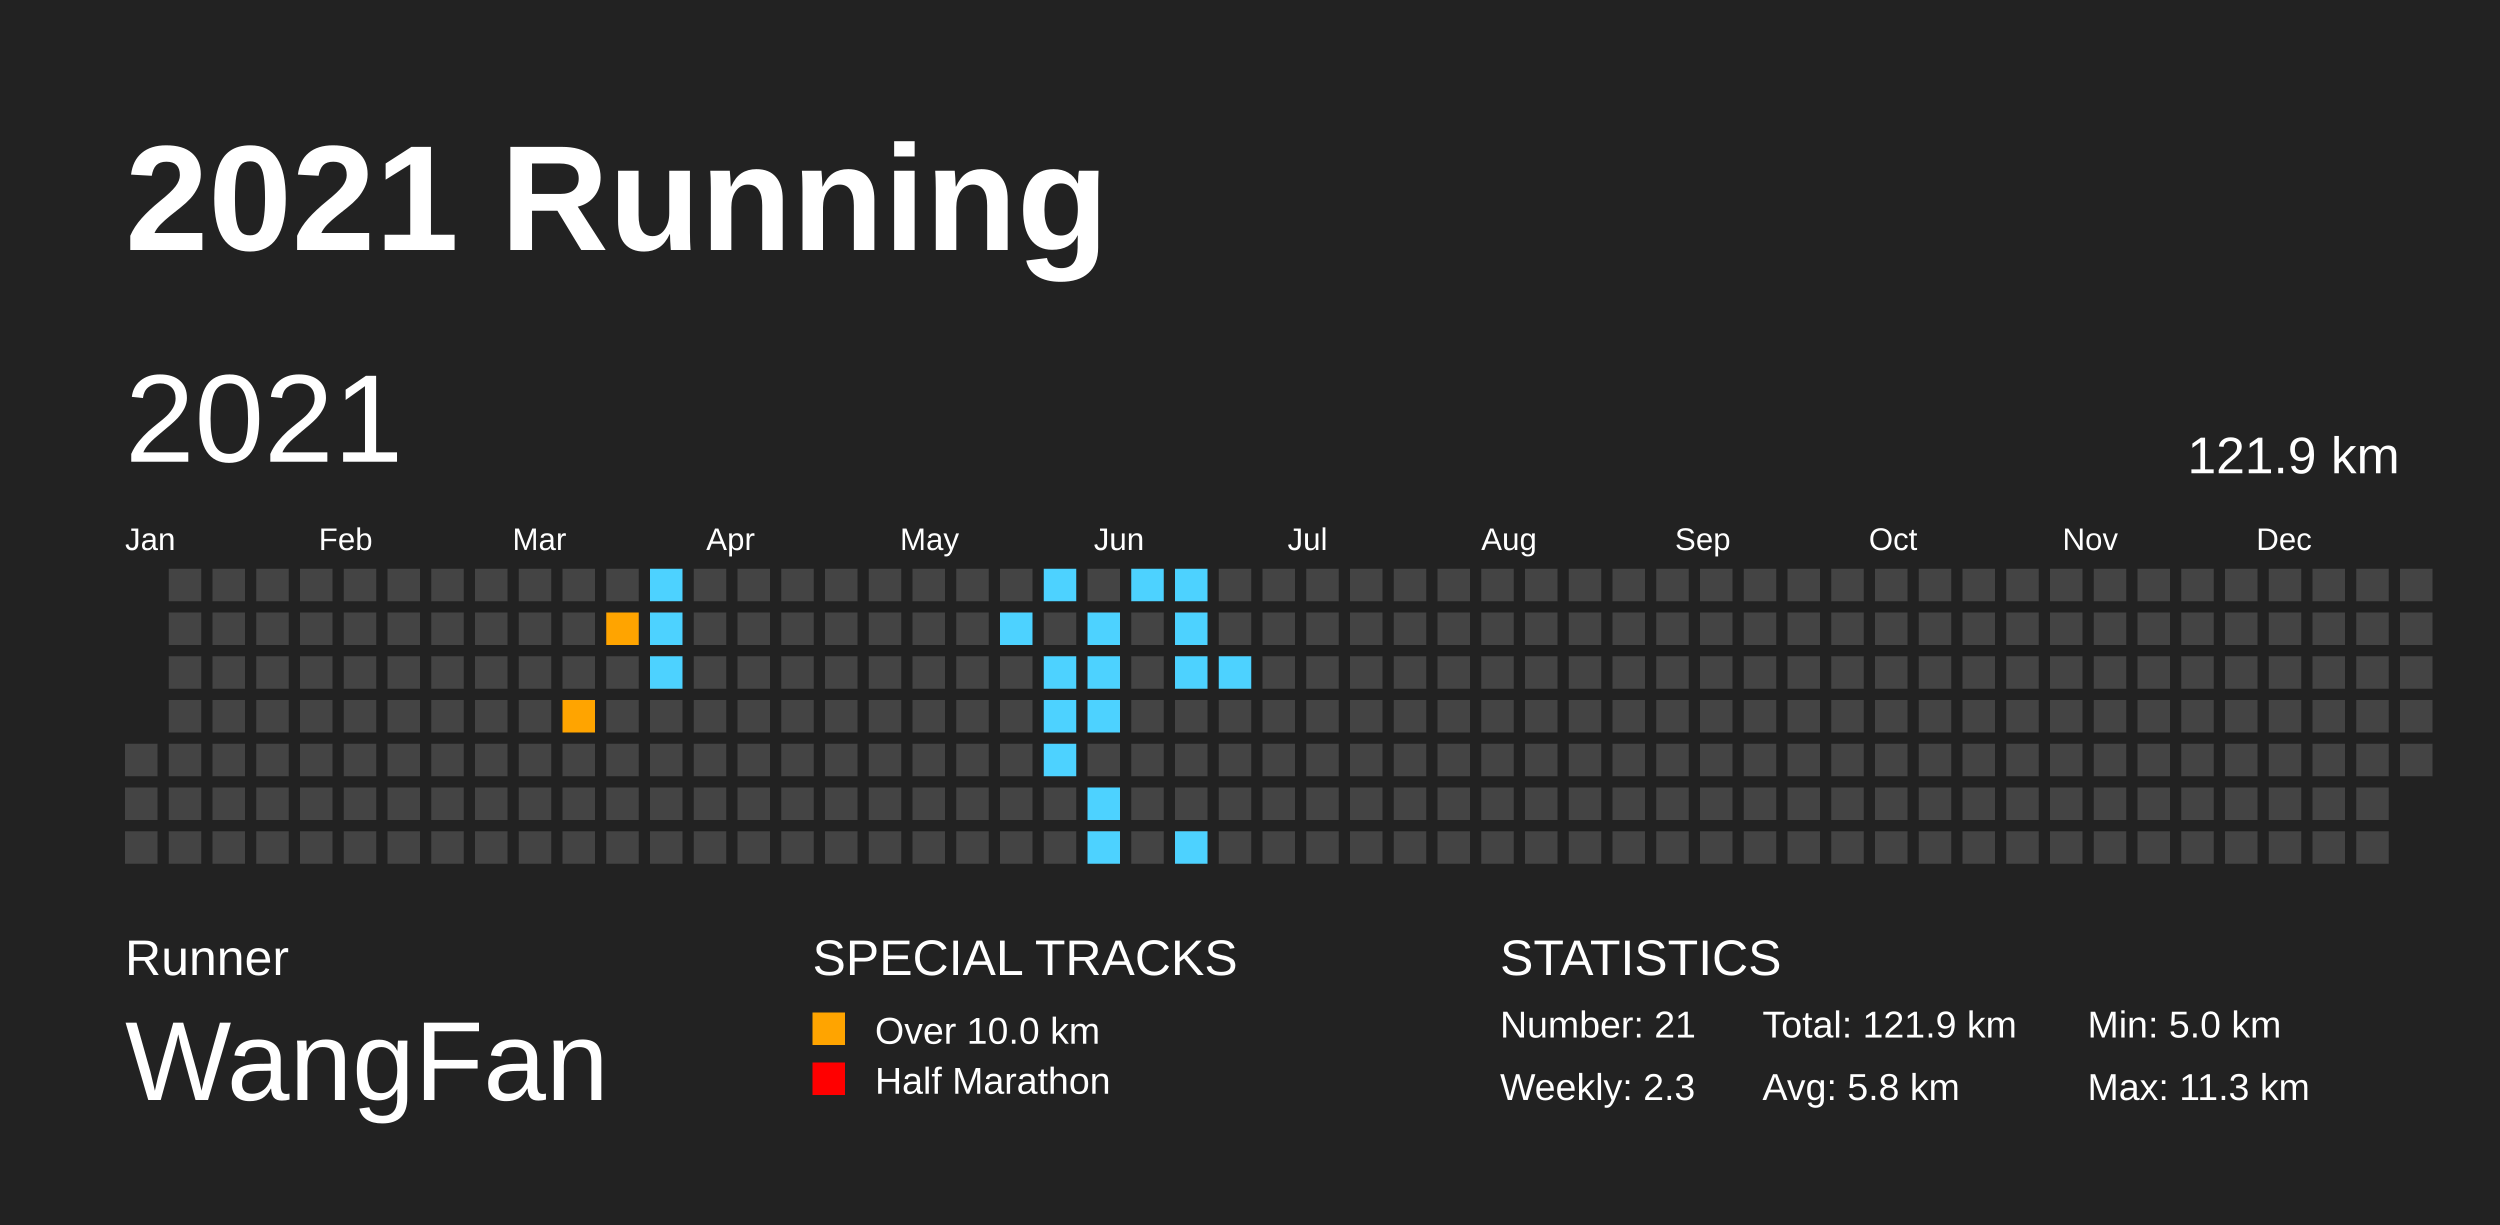
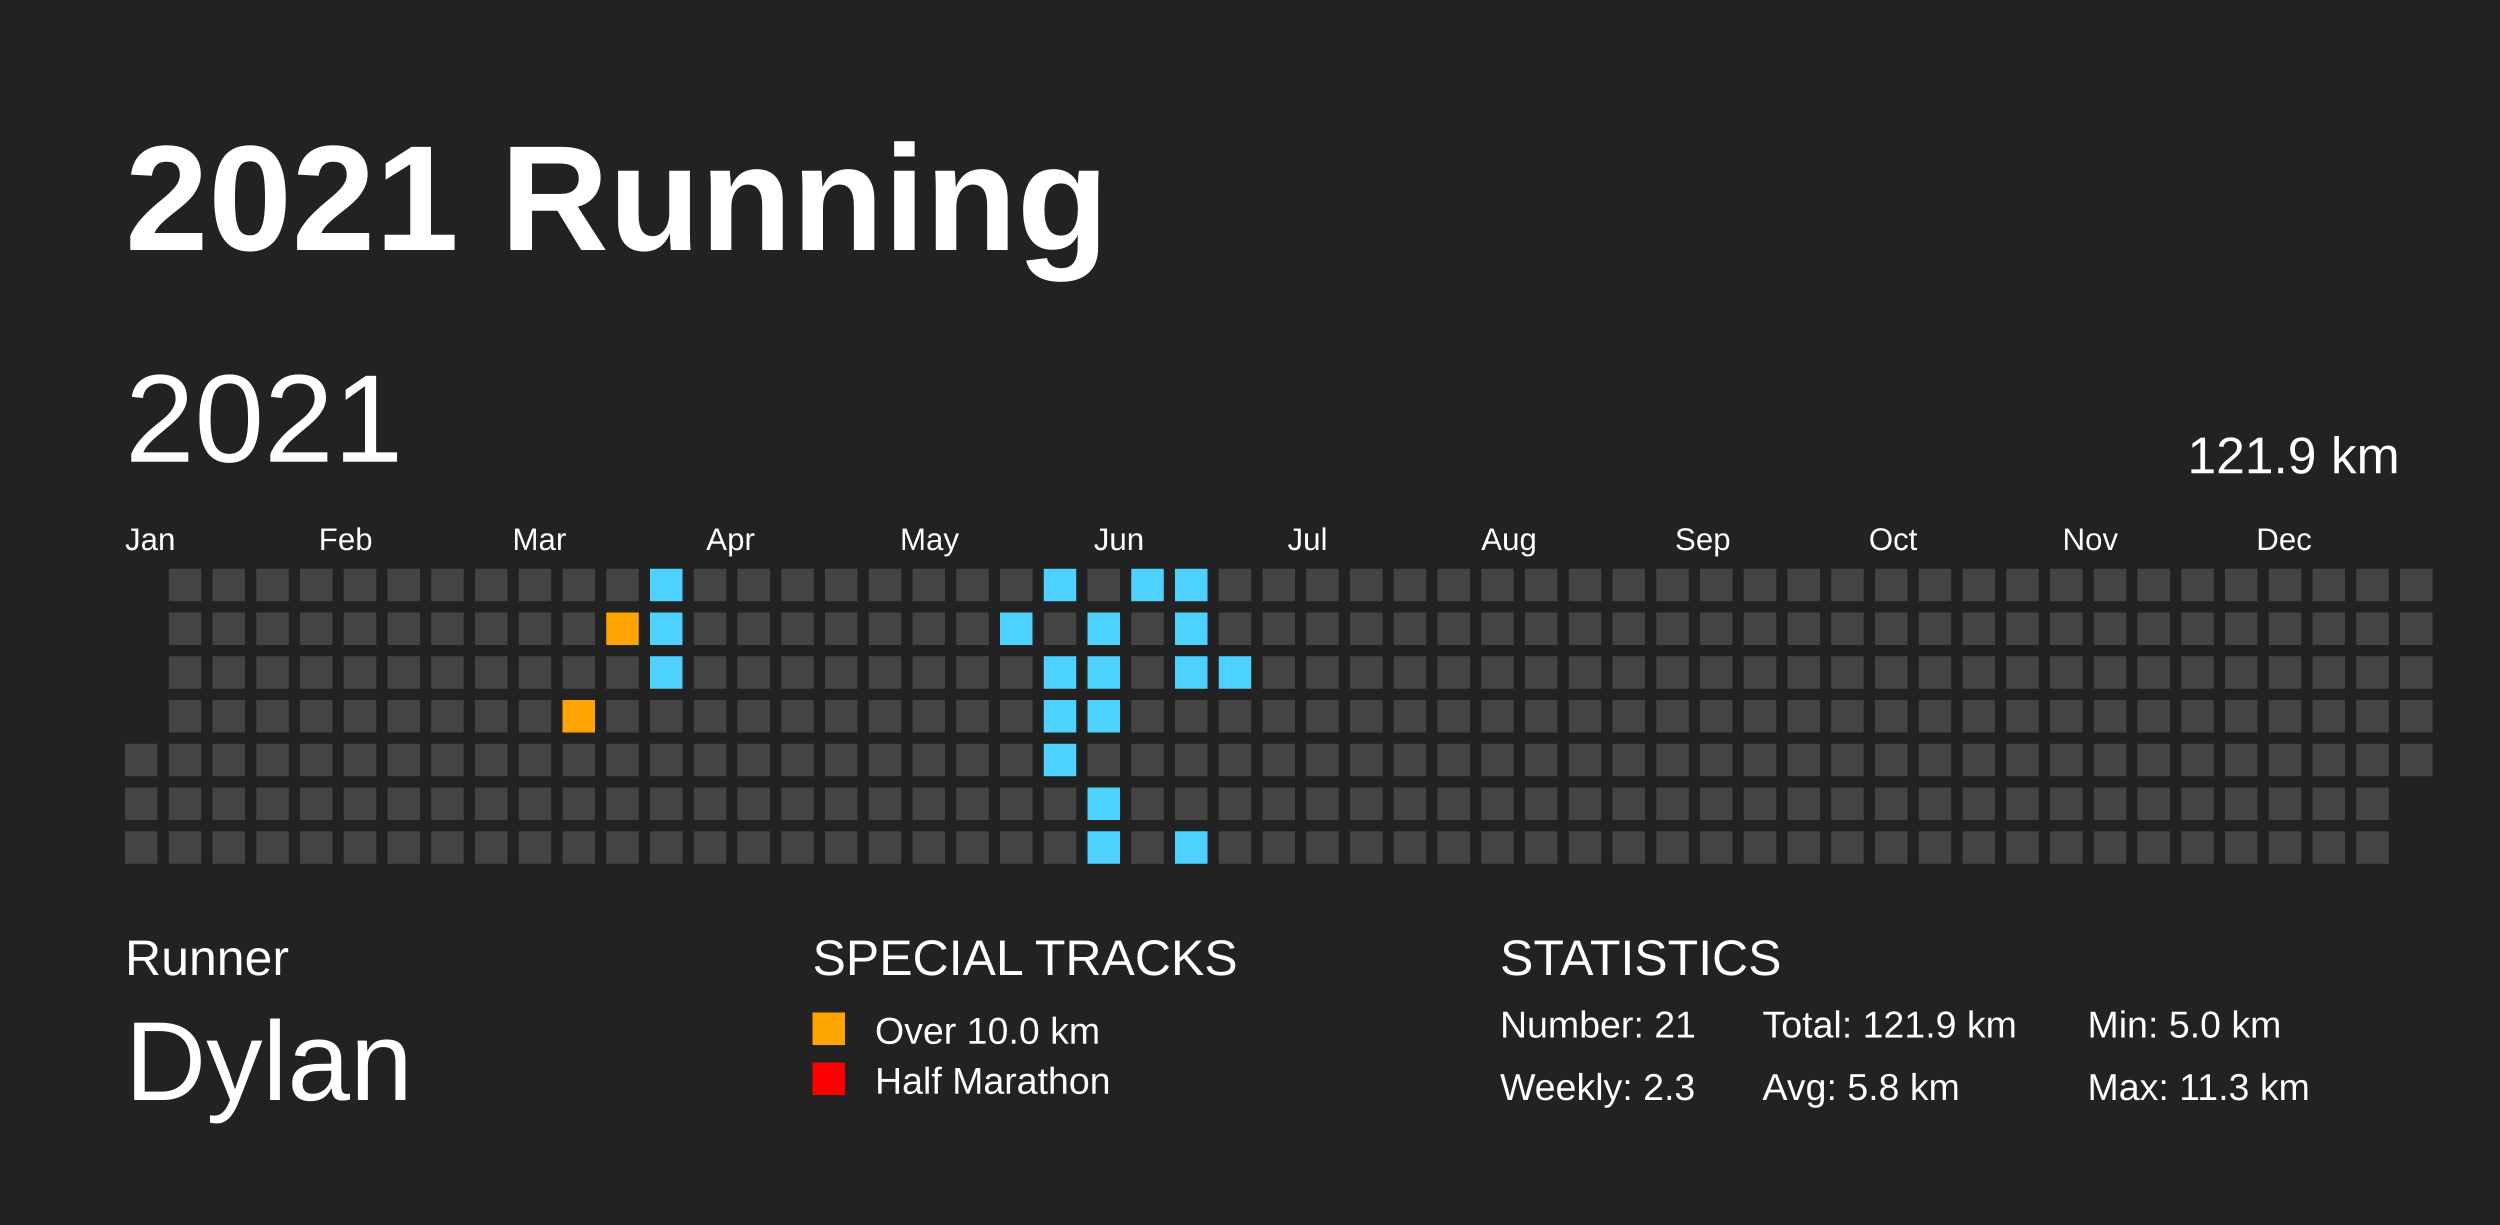
<svg xmlns="http://www.w3.org/2000/svg" baseProfile="full" height="98mm" version="1.1" viewBox="0,0,200,98" width="200mm">
  <defs>
    <pattern height="2" id="indoor-stripe" patternUnits="userSpaceOnUse" width="2">
      <line stroke="white" stroke-opacity="0.45" stroke-width="0.5" x1="0" x2="2" y1="2" y2="0" />
    </pattern>
  </defs>
  <rect fill="#222222" height="98" width="200" x="0" y="0" />
  <text fill="#FFFFFF" style="font-size:12px; font-family:Arial; font-weight:bold;" x="10" y="20">2021 Running</text>
  <text fill="#FFFFFF" style="font-size:4px; font-family:Arial" x="10" y="78">Runner</text>
-   <text fill="#FFFFFF" style="font-size:9px; font-family:Arial" x="10" y="88">WangFan</text>
+   <text fill="#FFFFFF" style="font-size:9px; font-family:Arial" x="10" y="88">Dylan</text>
  <text fill="#FFFFFF" style="font-size:4px; font-family:Arial" x="65" y="78">SPECIAL TRACKS</text>
  <rect fill="#ffa400" height="2.6" width="2.6" x="65" y="81" />
  <text fill="#FFFFFF" style="font-size:3px; font-family:Arial" x="70" y="83.5">Over 10.0 km</text>
  <rect fill="#ff0000" height="2.6" width="2.6" x="65" y="85" />
  <text fill="#FFFFFF" style="font-size:3px; font-family:Arial" x="70" y="87.5">Half Marathon</text>
  <text fill="#FFFFFF" style="font-size:4px; font-family:Arial" x="120" y="78">STATISTICS</text>
  <text fill="#FFFFFF" style="font-size:3px; font-family:Arial" x="120" y="83">Number: 21</text>
  <text fill="#FFFFFF" style="font-size:3px; font-family:Arial" x="120" y="88">Weekly: 2.3</text>
  <text fill="#FFFFFF" style="font-size:3px; font-family:Arial" x="141" y="83">Total: 121.9 km</text>
  <text fill="#FFFFFF" style="font-size:3px; font-family:Arial" x="141" y="88">Avg: 5.8 km</text>
  <text fill="#FFFFFF" style="font-size:3px; font-family:Arial" x="167" y="83">Min: 5.0 km</text>
  <text fill="#FFFFFF" style="font-size:3px; font-family:Arial" x="167" y="88">Max: 11.3 km</text>
  <text dominant-baseline="hanging" fill="#FFFFFF" style="font-size:10.0px; font-family:Arial;" x="10" y="30">2021</text>
  <text dominant-baseline="hanging" fill="#FFFFFF" style="font-size:4.125px; font-family:Arial;" x="175" y="35">121.9 km</text>
  <text fill="#FFFFFF" style="font-size:2.5px; font-family:Arial" x="10.0" y="44">Jan</text>
  <text fill="#FFFFFF" style="font-size:2.5px; font-family:Arial" x="25.5" y="44">Feb</text>
  <text fill="#FFFFFF" style="font-size:2.5px; font-family:Arial" x="41.0" y="44">Mar</text>
  <text fill="#FFFFFF" style="font-size:2.5px; font-family:Arial" x="56.5" y="44">Apr</text>
  <text fill="#FFFFFF" style="font-size:2.5px; font-family:Arial" x="72.0" y="44">May</text>
  <text fill="#FFFFFF" style="font-size:2.5px; font-family:Arial" x="87.5" y="44">Jun</text>
  <text fill="#FFFFFF" style="font-size:2.5px; font-family:Arial" x="103.0" y="44">Jul</text>
  <text fill="#FFFFFF" style="font-size:2.5px; font-family:Arial" x="118.5" y="44">Aug</text>
  <text fill="#FFFFFF" style="font-size:2.5px; font-family:Arial" x="134.0" y="44">Sep</text>
  <text fill="#FFFFFF" style="font-size:2.5px; font-family:Arial" x="149.5" y="44">Oct</text>
  <text fill="#FFFFFF" style="font-size:2.5px; font-family:Arial" x="165.0" y="44">Nov</text>
  <text fill="#FFFFFF" style="font-size:2.5px; font-family:Arial" x="180.5" y="44">Dec</text>
  <rect fill="#444444" height="2.6" width="2.6" x="10.0" y="59.5" />
  <rect fill="#444444" height="2.6" width="2.6" x="10.0" y="63.0" />
  <rect fill="#444444" height="2.6" width="2.6" x="10.0" y="66.5" />
  <rect fill="#444444" height="2.6" width="2.6" x="13.5" y="45.5" />
  <rect fill="#444444" height="2.6" width="2.6" x="13.5" y="49.0" />
  <rect fill="#444444" height="2.6" width="2.6" x="13.5" y="52.5" />
  <rect fill="#444444" height="2.6" width="2.6" x="13.5" y="56.0" />
  <rect fill="#444444" height="2.6" width="2.6" x="13.5" y="59.5" />
  <rect fill="#444444" height="2.6" width="2.6" x="13.5" y="63.0" />
  <rect fill="#444444" height="2.6" width="2.6" x="13.5" y="66.5" />
  <rect fill="#444444" height="2.6" width="2.6" x="17.0" y="45.5" />
  <rect fill="#444444" height="2.6" width="2.6" x="17.0" y="49.0" />
  <rect fill="#444444" height="2.6" width="2.6" x="17.0" y="52.5" />
  <rect fill="#444444" height="2.6" width="2.6" x="17.0" y="56.0" />
  <rect fill="#444444" height="2.6" width="2.6" x="17.0" y="59.5" />
  <rect fill="#444444" height="2.6" width="2.6" x="17.0" y="63.0" />
  <rect fill="#444444" height="2.6" width="2.6" x="17.0" y="66.5" />
  <rect fill="#444444" height="2.6" width="2.6" x="20.5" y="45.5" />
  <rect fill="#444444" height="2.6" width="2.6" x="20.5" y="49.0" />
  <rect fill="#444444" height="2.6" width="2.6" x="20.5" y="52.5" />
  <rect fill="#444444" height="2.6" width="2.6" x="20.5" y="56.0" />
  <rect fill="#444444" height="2.6" width="2.6" x="20.5" y="59.5" />
  <rect fill="#444444" height="2.6" width="2.6" x="20.5" y="63.0" />
  <rect fill="#444444" height="2.6" width="2.6" x="20.5" y="66.5" />
  <rect fill="#444444" height="2.6" width="2.6" x="24.0" y="45.5" />
  <rect fill="#444444" height="2.6" width="2.6" x="24.0" y="49.0" />
  <rect fill="#444444" height="2.6" width="2.6" x="24.0" y="52.5" />
  <rect fill="#444444" height="2.6" width="2.6" x="24.0" y="56.0" />
  <rect fill="#444444" height="2.6" width="2.6" x="24.0" y="59.5" />
  <rect fill="#444444" height="2.6" width="2.6" x="24.0" y="63.0" />
  <rect fill="#444444" height="2.6" width="2.6" x="24.0" y="66.5" />
  <rect fill="#444444" height="2.6" width="2.6" x="27.5" y="45.5" />
  <rect fill="#444444" height="2.6" width="2.6" x="27.5" y="49.0" />
  <rect fill="#444444" height="2.6" width="2.6" x="27.5" y="52.5" />
  <rect fill="#444444" height="2.6" width="2.6" x="27.5" y="56.0" />
  <rect fill="#444444" height="2.6" width="2.6" x="27.5" y="59.5" />
  <rect fill="#444444" height="2.6" width="2.6" x="27.5" y="63.0" />
  <rect fill="#444444" height="2.6" width="2.6" x="27.5" y="66.5" />
  <rect fill="#444444" height="2.6" width="2.6" x="31.0" y="45.5" />
  <rect fill="#444444" height="2.6" width="2.6" x="31.0" y="49.0" />
  <rect fill="#444444" height="2.6" width="2.6" x="31.0" y="52.5" />
  <rect fill="#444444" height="2.6" width="2.6" x="31.0" y="56.0" />
  <rect fill="#444444" height="2.6" width="2.6" x="31.0" y="59.5" />
  <rect fill="#444444" height="2.6" width="2.6" x="31.0" y="63.0" />
  <rect fill="#444444" height="2.6" width="2.6" x="31.0" y="66.5" />
  <rect fill="#444444" height="2.6" width="2.6" x="34.5" y="45.5" />
  <rect fill="#444444" height="2.6" width="2.6" x="34.5" y="49.0" />
  <rect fill="#444444" height="2.6" width="2.6" x="34.5" y="52.5" />
  <rect fill="#444444" height="2.6" width="2.6" x="34.5" y="56.0" />
  <rect fill="#444444" height="2.6" width="2.6" x="34.5" y="59.5" />
  <rect fill="#444444" height="2.6" width="2.6" x="34.5" y="63.0" />
  <rect fill="#444444" height="2.6" width="2.6" x="34.5" y="66.5" />
  <rect fill="#444444" height="2.6" width="2.6" x="38.0" y="45.5" />
  <rect fill="#444444" height="2.6" width="2.6" x="38.0" y="49.0" />
  <rect fill="#444444" height="2.6" width="2.6" x="38.0" y="52.5" />
  <rect fill="#444444" height="2.6" width="2.6" x="38.0" y="56.0" />
  <rect fill="#444444" height="2.6" width="2.6" x="38.0" y="59.5" />
  <rect fill="#444444" height="2.6" width="2.6" x="38.0" y="63.0" />
  <rect fill="#444444" height="2.6" width="2.6" x="38.0" y="66.5" />
  <rect fill="#444444" height="2.6" width="2.6" x="41.5" y="45.5" />
  <rect fill="#444444" height="2.6" width="2.6" x="41.5" y="49.0" />
  <rect fill="#444444" height="2.6" width="2.6" x="41.5" y="52.5" />
  <rect fill="#444444" height="2.6" width="2.6" x="41.5" y="56.0" />
  <rect fill="#444444" height="2.6" width="2.6" x="41.5" y="59.5" />
  <rect fill="#444444" height="2.6" width="2.6" x="41.5" y="63.0" />
  <rect fill="#444444" height="2.6" width="2.6" x="41.5" y="66.5" />
  <rect fill="#444444" height="2.6" width="2.6" x="45.0" y="45.5" />
  <rect fill="#444444" height="2.6" width="2.6" x="45.0" y="49.0" />
  <rect fill="#444444" height="2.6" width="2.6" x="45.0" y="52.5" />
  <rect fill="#ffa400" height="2.6" width="2.6" x="45.0" y="56.0" />
  <rect fill="#444444" height="2.6" width="2.6" x="45.0" y="59.5" />
  <rect fill="#444444" height="2.6" width="2.6" x="45.0" y="63.0" />
  <rect fill="#444444" height="2.6" width="2.6" x="45.0" y="66.5" />
  <rect fill="#444444" height="2.6" width="2.6" x="48.5" y="45.5" />
  <rect fill="#ffa400" height="2.6" width="2.6" x="48.5" y="49.0" />
  <rect fill="#444444" height="2.6" width="2.6" x="48.5" y="52.5" />
  <rect fill="#444444" height="2.6" width="2.6" x="48.5" y="56.0" />
  <rect fill="#444444" height="2.6" width="2.6" x="48.5" y="59.5" />
  <rect fill="#444444" height="2.6" width="2.6" x="48.5" y="63.0" />
  <rect fill="#444444" height="2.6" width="2.6" x="48.5" y="66.5" />
  <rect fill="#4DD2FF" height="2.6" width="2.6" x="52.0" y="45.5" />
  <rect fill="#4DD2FF" height="2.6" width="2.6" x="52.0" y="49.0" />
  <rect fill="#4DD2FF" height="2.6" width="2.6" x="52.0" y="52.5" />
  <rect fill="#444444" height="2.6" width="2.6" x="52.0" y="56.0" />
  <rect fill="#444444" height="2.6" width="2.6" x="52.0" y="59.5" />
  <rect fill="#444444" height="2.6" width="2.6" x="52.0" y="63.0" />
  <rect fill="#444444" height="2.6" width="2.6" x="52.0" y="66.5" />
  <rect fill="#444444" height="2.6" width="2.6" x="55.5" y="45.5" />
  <rect fill="#444444" height="2.6" width="2.6" x="55.5" y="49.0" />
  <rect fill="#444444" height="2.6" width="2.6" x="55.5" y="52.5" />
  <rect fill="#444444" height="2.6" width="2.6" x="55.5" y="56.0" />
  <rect fill="#444444" height="2.6" width="2.6" x="55.5" y="59.5" />
  <rect fill="#444444" height="2.6" width="2.6" x="55.5" y="63.0" />
  <rect fill="#444444" height="2.6" width="2.6" x="55.5" y="66.5" />
  <rect fill="#444444" height="2.6" width="2.6" x="59.0" y="45.5" />
  <rect fill="#444444" height="2.6" width="2.6" x="59.0" y="49.0" />
  <rect fill="#444444" height="2.6" width="2.6" x="59.0" y="52.5" />
  <rect fill="#444444" height="2.6" width="2.6" x="59.0" y="56.0" />
  <rect fill="#444444" height="2.6" width="2.6" x="59.0" y="59.5" />
  <rect fill="#444444" height="2.6" width="2.6" x="59.0" y="63.0" />
  <rect fill="#444444" height="2.6" width="2.6" x="59.0" y="66.5" />
  <rect fill="#444444" height="2.6" width="2.6" x="62.5" y="45.5" />
  <rect fill="#444444" height="2.6" width="2.6" x="62.5" y="49.0" />
  <rect fill="#444444" height="2.6" width="2.6" x="62.5" y="52.5" />
  <rect fill="#444444" height="2.6" width="2.6" x="62.5" y="56.0" />
  <rect fill="#444444" height="2.6" width="2.6" x="62.5" y="59.5" />
  <rect fill="#444444" height="2.6" width="2.6" x="62.5" y="63.0" />
  <rect fill="#444444" height="2.6" width="2.6" x="62.5" y="66.5" />
  <rect fill="#444444" height="2.6" width="2.6" x="66.0" y="45.5" />
  <rect fill="#444444" height="2.6" width="2.6" x="66.0" y="49.0" />
  <rect fill="#444444" height="2.6" width="2.6" x="66.0" y="52.5" />
  <rect fill="#444444" height="2.6" width="2.6" x="66.0" y="56.0" />
  <rect fill="#444444" height="2.6" width="2.6" x="66.0" y="59.5" />
  <rect fill="#444444" height="2.6" width="2.6" x="66.0" y="63.0" />
  <rect fill="#444444" height="2.6" width="2.6" x="66.0" y="66.5" />
  <rect fill="#444444" height="2.6" width="2.6" x="69.5" y="45.5" />
  <rect fill="#444444" height="2.6" width="2.6" x="69.5" y="49.0" />
  <rect fill="#444444" height="2.6" width="2.6" x="69.5" y="52.5" />
  <rect fill="#444444" height="2.6" width="2.6" x="69.5" y="56.0" />
  <rect fill="#444444" height="2.6" width="2.6" x="69.5" y="59.5" />
  <rect fill="#444444" height="2.6" width="2.6" x="69.5" y="63.0" />
  <rect fill="#444444" height="2.6" width="2.6" x="69.5" y="66.5" />
  <rect fill="#444444" height="2.6" width="2.6" x="73.0" y="45.5" />
  <rect fill="#444444" height="2.6" width="2.6" x="73.0" y="49.0" />
  <rect fill="#444444" height="2.6" width="2.6" x="73.0" y="52.5" />
  <rect fill="#444444" height="2.6" width="2.6" x="73.0" y="56.0" />
  <rect fill="#444444" height="2.6" width="2.6" x="73.0" y="59.5" />
  <rect fill="#444444" height="2.6" width="2.6" x="73.0" y="63.0" />
  <rect fill="#444444" height="2.6" width="2.6" x="73.0" y="66.5" />
  <rect fill="#444444" height="2.6" width="2.6" x="76.5" y="45.5" />
  <rect fill="#444444" height="2.6" width="2.6" x="76.5" y="49.0" />
  <rect fill="#444444" height="2.6" width="2.6" x="76.5" y="52.5" />
  <rect fill="#444444" height="2.6" width="2.6" x="76.5" y="56.0" />
  <rect fill="#444444" height="2.6" width="2.6" x="76.5" y="59.5" />
  <rect fill="#444444" height="2.6" width="2.6" x="76.5" y="63.0" />
  <rect fill="#444444" height="2.6" width="2.6" x="76.5" y="66.5" />
  <rect fill="#444444" height="2.6" width="2.6" x="80.0" y="45.5" />
  <rect fill="#4DD2FF" height="2.6" width="2.6" x="80.0" y="49.0" />
  <rect fill="#444444" height="2.6" width="2.6" x="80.0" y="52.5" />
  <rect fill="#444444" height="2.6" width="2.6" x="80.0" y="56.0" />
  <rect fill="#444444" height="2.6" width="2.6" x="80.0" y="59.5" />
  <rect fill="#444444" height="2.6" width="2.6" x="80.0" y="63.0" />
  <rect fill="#444444" height="2.6" width="2.6" x="80.0" y="66.5" />
  <rect fill="#4DD2FF" height="2.6" width="2.6" x="83.5" y="45.5" />
  <rect fill="#444444" height="2.6" width="2.6" x="83.5" y="49.0" />
  <rect fill="#4DD2FF" height="2.6" width="2.6" x="83.5" y="52.5" />
  <rect fill="#4DD2FF" height="2.6" width="2.6" x="83.5" y="56.0" />
  <rect fill="#4DD2FF" height="2.6" width="2.6" x="83.5" y="59.5" />
  <rect fill="#444444" height="2.6" width="2.6" x="83.5" y="63.0" />
  <rect fill="#444444" height="2.6" width="2.6" x="83.5" y="66.5" />
  <rect fill="#444444" height="2.6" width="2.6" x="87.0" y="45.5" />
  <rect fill="#4DD2FF" height="2.6" width="2.6" x="87.0" y="49.0" />
  <rect fill="#4DD2FF" height="2.6" width="2.6" x="87.0" y="52.5" />
  <rect fill="#4DD2FF" height="2.6" width="2.6" x="87.0" y="56.0" />
  <rect fill="#444444" height="2.6" width="2.6" x="87.0" y="59.5" />
  <rect fill="#4DD2FF" height="2.6" width="2.6" x="87.0" y="63.0" />
  <rect fill="#4DD2FF" height="2.6" width="2.6" x="87.0" y="66.5" />
  <rect fill="#4DD2FF" height="2.6" width="2.6" x="90.5" y="45.5" />
  <rect fill="#444444" height="2.6" width="2.6" x="90.5" y="49.0" />
  <rect fill="#444444" height="2.6" width="2.6" x="90.5" y="52.5" />
  <rect fill="#444444" height="2.6" width="2.6" x="90.5" y="56.0" />
  <rect fill="#444444" height="2.6" width="2.6" x="90.5" y="59.5" />
  <rect fill="#444444" height="2.6" width="2.6" x="90.5" y="63.0" />
  <rect fill="#444444" height="2.6" width="2.6" x="90.5" y="66.5" />
  <rect fill="#4DD2FF" height="2.6" width="2.6" x="94.0" y="45.5" />
  <rect fill="#4DD2FF" height="2.6" width="2.6" x="94.0" y="49.0" />
  <rect fill="#4DD2FF" height="2.6" width="2.6" x="94.0" y="52.5" />
  <rect fill="#444444" height="2.6" width="2.6" x="94.0" y="56.0" />
  <rect fill="#444444" height="2.6" width="2.6" x="94.0" y="59.5" />
  <rect fill="#444444" height="2.6" width="2.6" x="94.0" y="63.0" />
  <rect fill="#4DD2FF" height="2.6" width="2.6" x="94.0" y="66.5" />
  <rect fill="#444444" height="2.6" width="2.6" x="97.5" y="45.5" />
  <rect fill="#444444" height="2.6" width="2.6" x="97.5" y="49.0" />
  <rect fill="#4DD2FF" height="2.6" width="2.6" x="97.5" y="52.5" />
  <rect fill="#444444" height="2.6" width="2.6" x="97.5" y="56.0" />
  <rect fill="#444444" height="2.6" width="2.6" x="97.5" y="59.5" />
  <rect fill="#444444" height="2.6" width="2.6" x="97.5" y="63.0" />
  <rect fill="#444444" height="2.6" width="2.6" x="97.5" y="66.5" />
  <rect fill="#444444" height="2.6" width="2.6" x="101.0" y="45.5" />
  <rect fill="#444444" height="2.6" width="2.6" x="101.0" y="49.0" />
  <rect fill="#444444" height="2.6" width="2.6" x="101.0" y="52.5" />
  <rect fill="#444444" height="2.6" width="2.6" x="101.0" y="56.0" />
  <rect fill="#444444" height="2.6" width="2.6" x="101.0" y="59.5" />
  <rect fill="#444444" height="2.6" width="2.6" x="101.0" y="63.0" />
  <rect fill="#444444" height="2.6" width="2.6" x="101.0" y="66.5" />
  <rect fill="#444444" height="2.6" width="2.6" x="104.5" y="45.5" />
  <rect fill="#444444" height="2.6" width="2.6" x="104.5" y="49.0" />
  <rect fill="#444444" height="2.6" width="2.6" x="104.5" y="52.5" />
  <rect fill="#444444" height="2.6" width="2.6" x="104.5" y="56.0" />
  <rect fill="#444444" height="2.6" width="2.6" x="104.5" y="59.5" />
  <rect fill="#444444" height="2.6" width="2.6" x="104.5" y="63.0" />
  <rect fill="#444444" height="2.6" width="2.6" x="104.5" y="66.5" />
  <rect fill="#444444" height="2.6" width="2.6" x="108.0" y="45.5" />
  <rect fill="#444444" height="2.6" width="2.6" x="108.0" y="49.0" />
  <rect fill="#444444" height="2.6" width="2.6" x="108.0" y="52.5" />
  <rect fill="#444444" height="2.6" width="2.6" x="108.0" y="56.0" />
  <rect fill="#444444" height="2.6" width="2.6" x="108.0" y="59.5" />
  <rect fill="#444444" height="2.6" width="2.6" x="108.0" y="63.0" />
  <rect fill="#444444" height="2.6" width="2.6" x="108.0" y="66.5" />
  <rect fill="#444444" height="2.6" width="2.6" x="111.5" y="45.5" />
  <rect fill="#444444" height="2.6" width="2.6" x="111.5" y="49.0" />
  <rect fill="#444444" height="2.6" width="2.6" x="111.5" y="52.5" />
  <rect fill="#444444" height="2.6" width="2.6" x="111.5" y="56.0" />
  <rect fill="#444444" height="2.6" width="2.6" x="111.5" y="59.5" />
  <rect fill="#444444" height="2.6" width="2.6" x="111.5" y="63.0" />
  <rect fill="#444444" height="2.6" width="2.6" x="111.5" y="66.5" />
  <rect fill="#444444" height="2.6" width="2.6" x="115.0" y="45.5" />
  <rect fill="#444444" height="2.6" width="2.6" x="115.0" y="49.0" />
  <rect fill="#444444" height="2.6" width="2.6" x="115.0" y="52.5" />
  <rect fill="#444444" height="2.6" width="2.6" x="115.0" y="56.0" />
  <rect fill="#444444" height="2.6" width="2.6" x="115.0" y="59.5" />
  <rect fill="#444444" height="2.6" width="2.6" x="115.0" y="63.0" />
  <rect fill="#444444" height="2.6" width="2.6" x="115.0" y="66.5" />
  <rect fill="#444444" height="2.6" width="2.6" x="118.5" y="45.5" />
  <rect fill="#444444" height="2.6" width="2.6" x="118.5" y="49.0" />
  <rect fill="#444444" height="2.6" width="2.6" x="118.5" y="52.5" />
  <rect fill="#444444" height="2.6" width="2.6" x="118.5" y="56.0" />
  <rect fill="#444444" height="2.6" width="2.6" x="118.5" y="59.5" />
  <rect fill="#444444" height="2.6" width="2.6" x="118.5" y="63.0" />
  <rect fill="#444444" height="2.6" width="2.6" x="118.5" y="66.5" />
  <rect fill="#444444" height="2.6" width="2.6" x="122.0" y="45.5" />
  <rect fill="#444444" height="2.6" width="2.6" x="122.0" y="49.0" />
  <rect fill="#444444" height="2.6" width="2.6" x="122.0" y="52.5" />
  <rect fill="#444444" height="2.6" width="2.6" x="122.0" y="56.0" />
  <rect fill="#444444" height="2.6" width="2.6" x="122.0" y="59.5" />
  <rect fill="#444444" height="2.6" width="2.6" x="122.0" y="63.0" />
  <rect fill="#444444" height="2.6" width="2.6" x="122.0" y="66.5" />
  <rect fill="#444444" height="2.6" width="2.6" x="125.5" y="45.5" />
  <rect fill="#444444" height="2.6" width="2.6" x="125.5" y="49.0" />
  <rect fill="#444444" height="2.6" width="2.6" x="125.5" y="52.5" />
  <rect fill="#444444" height="2.6" width="2.6" x="125.5" y="56.0" />
  <rect fill="#444444" height="2.6" width="2.6" x="125.5" y="59.5" />
  <rect fill="#444444" height="2.6" width="2.6" x="125.5" y="63.0" />
  <rect fill="#444444" height="2.6" width="2.6" x="125.5" y="66.5" />
  <rect fill="#444444" height="2.6" width="2.6" x="129.0" y="45.5" />
  <rect fill="#444444" height="2.6" width="2.6" x="129.0" y="49.0" />
  <rect fill="#444444" height="2.6" width="2.6" x="129.0" y="52.5" />
  <rect fill="#444444" height="2.6" width="2.6" x="129.0" y="56.0" />
  <rect fill="#444444" height="2.6" width="2.6" x="129.0" y="59.5" />
  <rect fill="#444444" height="2.6" width="2.6" x="129.0" y="63.0" />
  <rect fill="#444444" height="2.6" width="2.6" x="129.0" y="66.5" />
  <rect fill="#444444" height="2.6" width="2.6" x="132.5" y="45.5" />
  <rect fill="#444444" height="2.6" width="2.6" x="132.5" y="49.0" />
  <rect fill="#444444" height="2.6" width="2.6" x="132.5" y="52.5" />
  <rect fill="#444444" height="2.6" width="2.6" x="132.5" y="56.0" />
  <rect fill="#444444" height="2.6" width="2.6" x="132.5" y="59.5" />
  <rect fill="#444444" height="2.6" width="2.6" x="132.5" y="63.0" />
  <rect fill="#444444" height="2.6" width="2.6" x="132.5" y="66.5" />
  <rect fill="#444444" height="2.6" width="2.6" x="136.0" y="45.5" />
  <rect fill="#444444" height="2.6" width="2.6" x="136.0" y="49.0" />
  <rect fill="#444444" height="2.6" width="2.6" x="136.0" y="52.5" />
  <rect fill="#444444" height="2.6" width="2.6" x="136.0" y="56.0" />
  <rect fill="#444444" height="2.6" width="2.6" x="136.0" y="59.5" />
  <rect fill="#444444" height="2.6" width="2.6" x="136.0" y="63.0" />
  <rect fill="#444444" height="2.6" width="2.6" x="136.0" y="66.5" />
  <rect fill="#444444" height="2.6" width="2.6" x="139.5" y="45.5" />
  <rect fill="#444444" height="2.6" width="2.6" x="139.5" y="49.0" />
  <rect fill="#444444" height="2.6" width="2.6" x="139.5" y="52.5" />
  <rect fill="#444444" height="2.6" width="2.6" x="139.5" y="56.0" />
  <rect fill="#444444" height="2.6" width="2.6" x="139.5" y="59.5" />
  <rect fill="#444444" height="2.6" width="2.6" x="139.5" y="63.0" />
  <rect fill="#444444" height="2.6" width="2.6" x="139.5" y="66.5" />
  <rect fill="#444444" height="2.6" width="2.6" x="143.0" y="45.5" />
  <rect fill="#444444" height="2.6" width="2.6" x="143.0" y="49.0" />
  <rect fill="#444444" height="2.6" width="2.6" x="143.0" y="52.5" />
  <rect fill="#444444" height="2.6" width="2.6" x="143.0" y="56.0" />
  <rect fill="#444444" height="2.6" width="2.6" x="143.0" y="59.5" />
  <rect fill="#444444" height="2.6" width="2.6" x="143.0" y="63.0" />
  <rect fill="#444444" height="2.6" width="2.6" x="143.0" y="66.5" />
  <rect fill="#444444" height="2.6" width="2.6" x="146.5" y="45.5" />
  <rect fill="#444444" height="2.6" width="2.6" x="146.5" y="49.0" />
  <rect fill="#444444" height="2.6" width="2.6" x="146.5" y="52.5" />
  <rect fill="#444444" height="2.6" width="2.6" x="146.5" y="56.0" />
  <rect fill="#444444" height="2.6" width="2.6" x="146.5" y="59.5" />
  <rect fill="#444444" height="2.6" width="2.6" x="146.5" y="63.0" />
  <rect fill="#444444" height="2.6" width="2.6" x="146.5" y="66.5" />
  <rect fill="#444444" height="2.6" width="2.6" x="150.0" y="45.5" />
  <rect fill="#444444" height="2.6" width="2.6" x="150.0" y="49.0" />
  <rect fill="#444444" height="2.6" width="2.6" x="150.0" y="52.5" />
  <rect fill="#444444" height="2.6" width="2.6" x="150.0" y="56.0" />
  <rect fill="#444444" height="2.6" width="2.6" x="150.0" y="59.5" />
  <rect fill="#444444" height="2.6" width="2.6" x="150.0" y="63.0" />
  <rect fill="#444444" height="2.6" width="2.6" x="150.0" y="66.5" />
  <rect fill="#444444" height="2.6" width="2.6" x="153.5" y="45.5" />
  <rect fill="#444444" height="2.6" width="2.6" x="153.5" y="49.0" />
  <rect fill="#444444" height="2.6" width="2.6" x="153.5" y="52.5" />
  <rect fill="#444444" height="2.6" width="2.6" x="153.5" y="56.0" />
  <rect fill="#444444" height="2.6" width="2.6" x="153.5" y="59.5" />
  <rect fill="#444444" height="2.6" width="2.6" x="153.5" y="63.0" />
  <rect fill="#444444" height="2.6" width="2.6" x="153.5" y="66.5" />
  <rect fill="#444444" height="2.6" width="2.6" x="157.0" y="45.5" />
  <rect fill="#444444" height="2.6" width="2.6" x="157.0" y="49.0" />
  <rect fill="#444444" height="2.6" width="2.6" x="157.0" y="52.5" />
  <rect fill="#444444" height="2.6" width="2.6" x="157.0" y="56.0" />
  <rect fill="#444444" height="2.6" width="2.6" x="157.0" y="59.5" />
  <rect fill="#444444" height="2.6" width="2.6" x="157.0" y="63.0" />
  <rect fill="#444444" height="2.6" width="2.6" x="157.0" y="66.5" />
  <rect fill="#444444" height="2.6" width="2.6" x="160.5" y="45.5" />
  <rect fill="#444444" height="2.6" width="2.6" x="160.5" y="49.0" />
  <rect fill="#444444" height="2.6" width="2.6" x="160.5" y="52.5" />
  <rect fill="#444444" height="2.6" width="2.6" x="160.5" y="56.0" />
  <rect fill="#444444" height="2.6" width="2.6" x="160.5" y="59.5" />
  <rect fill="#444444" height="2.6" width="2.6" x="160.5" y="63.0" />
  <rect fill="#444444" height="2.6" width="2.6" x="160.5" y="66.5" />
  <rect fill="#444444" height="2.6" width="2.6" x="164.0" y="45.5" />
  <rect fill="#444444" height="2.6" width="2.6" x="164.0" y="49.0" />
  <rect fill="#444444" height="2.6" width="2.6" x="164.0" y="52.5" />
  <rect fill="#444444" height="2.6" width="2.6" x="164.0" y="56.0" />
  <rect fill="#444444" height="2.6" width="2.6" x="164.0" y="59.5" />
  <rect fill="#444444" height="2.6" width="2.6" x="164.0" y="63.0" />
  <rect fill="#444444" height="2.6" width="2.6" x="164.0" y="66.5" />
  <rect fill="#444444" height="2.6" width="2.6" x="167.5" y="45.5" />
  <rect fill="#444444" height="2.6" width="2.6" x="167.5" y="49.0" />
  <rect fill="#444444" height="2.6" width="2.6" x="167.5" y="52.5" />
  <rect fill="#444444" height="2.6" width="2.6" x="167.5" y="56.0" />
  <rect fill="#444444" height="2.6" width="2.6" x="167.5" y="59.5" />
  <rect fill="#444444" height="2.6" width="2.6" x="167.5" y="63.0" />
  <rect fill="#444444" height="2.6" width="2.6" x="167.5" y="66.5" />
  <rect fill="#444444" height="2.6" width="2.6" x="171.0" y="45.5" />
  <rect fill="#444444" height="2.6" width="2.6" x="171.0" y="49.0" />
  <rect fill="#444444" height="2.6" width="2.6" x="171.0" y="52.5" />
  <rect fill="#444444" height="2.6" width="2.6" x="171.0" y="56.0" />
  <rect fill="#444444" height="2.6" width="2.6" x="171.0" y="59.5" />
  <rect fill="#444444" height="2.6" width="2.6" x="171.0" y="63.0" />
  <rect fill="#444444" height="2.6" width="2.6" x="171.0" y="66.5" />
  <rect fill="#444444" height="2.6" width="2.6" x="174.5" y="45.5" />
  <rect fill="#444444" height="2.6" width="2.6" x="174.5" y="49.0" />
  <rect fill="#444444" height="2.6" width="2.6" x="174.5" y="52.5" />
  <rect fill="#444444" height="2.6" width="2.6" x="174.5" y="56.0" />
  <rect fill="#444444" height="2.6" width="2.6" x="174.5" y="59.5" />
  <rect fill="#444444" height="2.6" width="2.6" x="174.5" y="63.0" />
  <rect fill="#444444" height="2.6" width="2.6" x="174.5" y="66.5" />
  <rect fill="#444444" height="2.6" width="2.6" x="178.0" y="45.5" />
  <rect fill="#444444" height="2.6" width="2.6" x="178.0" y="49.0" />
  <rect fill="#444444" height="2.6" width="2.6" x="178.0" y="52.5" />
  <rect fill="#444444" height="2.6" width="2.6" x="178.0" y="56.0" />
  <rect fill="#444444" height="2.6" width="2.6" x="178.0" y="59.5" />
  <rect fill="#444444" height="2.6" width="2.6" x="178.0" y="63.0" />
  <rect fill="#444444" height="2.6" width="2.6" x="178.0" y="66.5" />
  <rect fill="#444444" height="2.6" width="2.6" x="181.5" y="45.5" />
  <rect fill="#444444" height="2.6" width="2.6" x="181.5" y="49.0" />
  <rect fill="#444444" height="2.6" width="2.6" x="181.5" y="52.5" />
  <rect fill="#444444" height="2.6" width="2.6" x="181.5" y="56.0" />
  <rect fill="#444444" height="2.6" width="2.6" x="181.5" y="59.5" />
  <rect fill="#444444" height="2.6" width="2.6" x="181.5" y="63.0" />
  <rect fill="#444444" height="2.6" width="2.6" x="181.5" y="66.5" />
  <rect fill="#444444" height="2.6" width="2.6" x="185.0" y="45.5" />
  <rect fill="#444444" height="2.6" width="2.6" x="185.0" y="49.0" />
  <rect fill="#444444" height="2.6" width="2.6" x="185.0" y="52.5" />
  <rect fill="#444444" height="2.6" width="2.6" x="185.0" y="56.0" />
  <rect fill="#444444" height="2.6" width="2.6" x="185.0" y="59.5" />
  <rect fill="#444444" height="2.6" width="2.6" x="185.0" y="63.0" />
  <rect fill="#444444" height="2.6" width="2.6" x="185.0" y="66.5" />
  <rect fill="#444444" height="2.6" width="2.6" x="188.5" y="45.5" />
  <rect fill="#444444" height="2.6" width="2.6" x="188.5" y="49.0" />
  <rect fill="#444444" height="2.6" width="2.6" x="188.5" y="52.5" />
  <rect fill="#444444" height="2.6" width="2.6" x="188.5" y="56.0" />
  <rect fill="#444444" height="2.6" width="2.6" x="188.5" y="59.5" />
  <rect fill="#444444" height="2.6" width="2.6" x="188.5" y="63.0" />
  <rect fill="#444444" height="2.6" width="2.6" x="188.5" y="66.5" />
  <rect fill="#444444" height="2.6" width="2.6" x="192.0" y="45.5" />
  <rect fill="#444444" height="2.6" width="2.6" x="192.0" y="49.0" />
  <rect fill="#444444" height="2.6" width="2.6" x="192.0" y="52.5" />
  <rect fill="#444444" height="2.6" width="2.6" x="192.0" y="56.0" />
  <rect fill="#444444" height="2.6" width="2.6" x="192.0" y="59.5" />
</svg>
